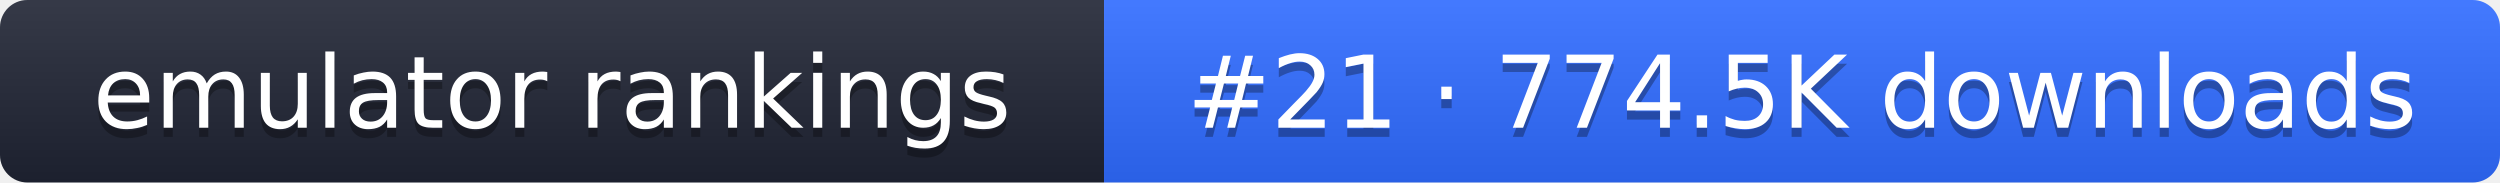
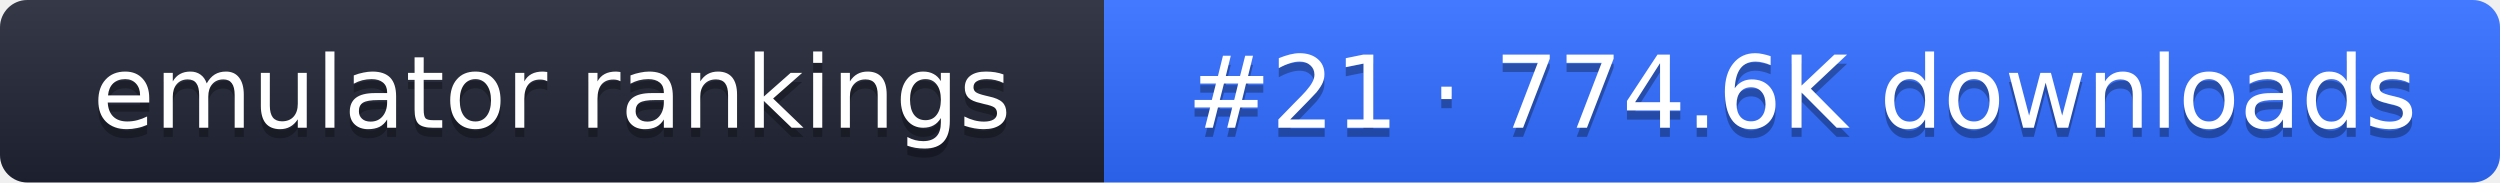
- <svg xmlns="http://www.w3.org/2000/svg" width="274" height="20" role="img" aria-label="emulator rankings: #21 · 774.5K downloads">
+ <svg xmlns="http://www.w3.org/2000/svg" width="274" height="20" role="img" aria-label="emulator rankings: #21 · 774.6K downloads">
  <linearGradient id="g" x2="0" y2="100%">
    <stop offset="0" stop-color="#fff" stop-opacity=".1" />
    <stop offset="1" stop-opacity=".1" />
  </linearGradient>
  <clipPath id="r">
    <rect width="274" height="20" rx="3" fill="#fff" />
  </clipPath>
  <g clip-path="url(#r)">
    <rect width="121" height="20" fill="#1f2433" />
    <rect x="121" width="153" height="20" fill="#2f6bff" />
    <rect width="274" height="20" fill="url(#g)" />
  </g>
  <g fill="#fff" text-anchor="middle" font-family="Verdana,DejaVu Sans,sans-serif" font-size="11">
    <text x="60.5" y="15" fill="#010101" fill-opacity=".3">emulator rankings</text>
    <text x="60.5" y="14">emulator rankings</text>
-     <text x="197.5" y="15" fill="#010101" fill-opacity=".3">#21 · 774.5K downloads</text>
-     <text x="197.5" y="14">#21 · 774.5K downloads</text>
+     <text x="197.5" y="15" fill="#010101" fill-opacity=".3">#21 · 774.6K downloads</text>
+     <text x="197.5" y="14">#21 · 774.6K downloads</text>
  </g>
</svg>
